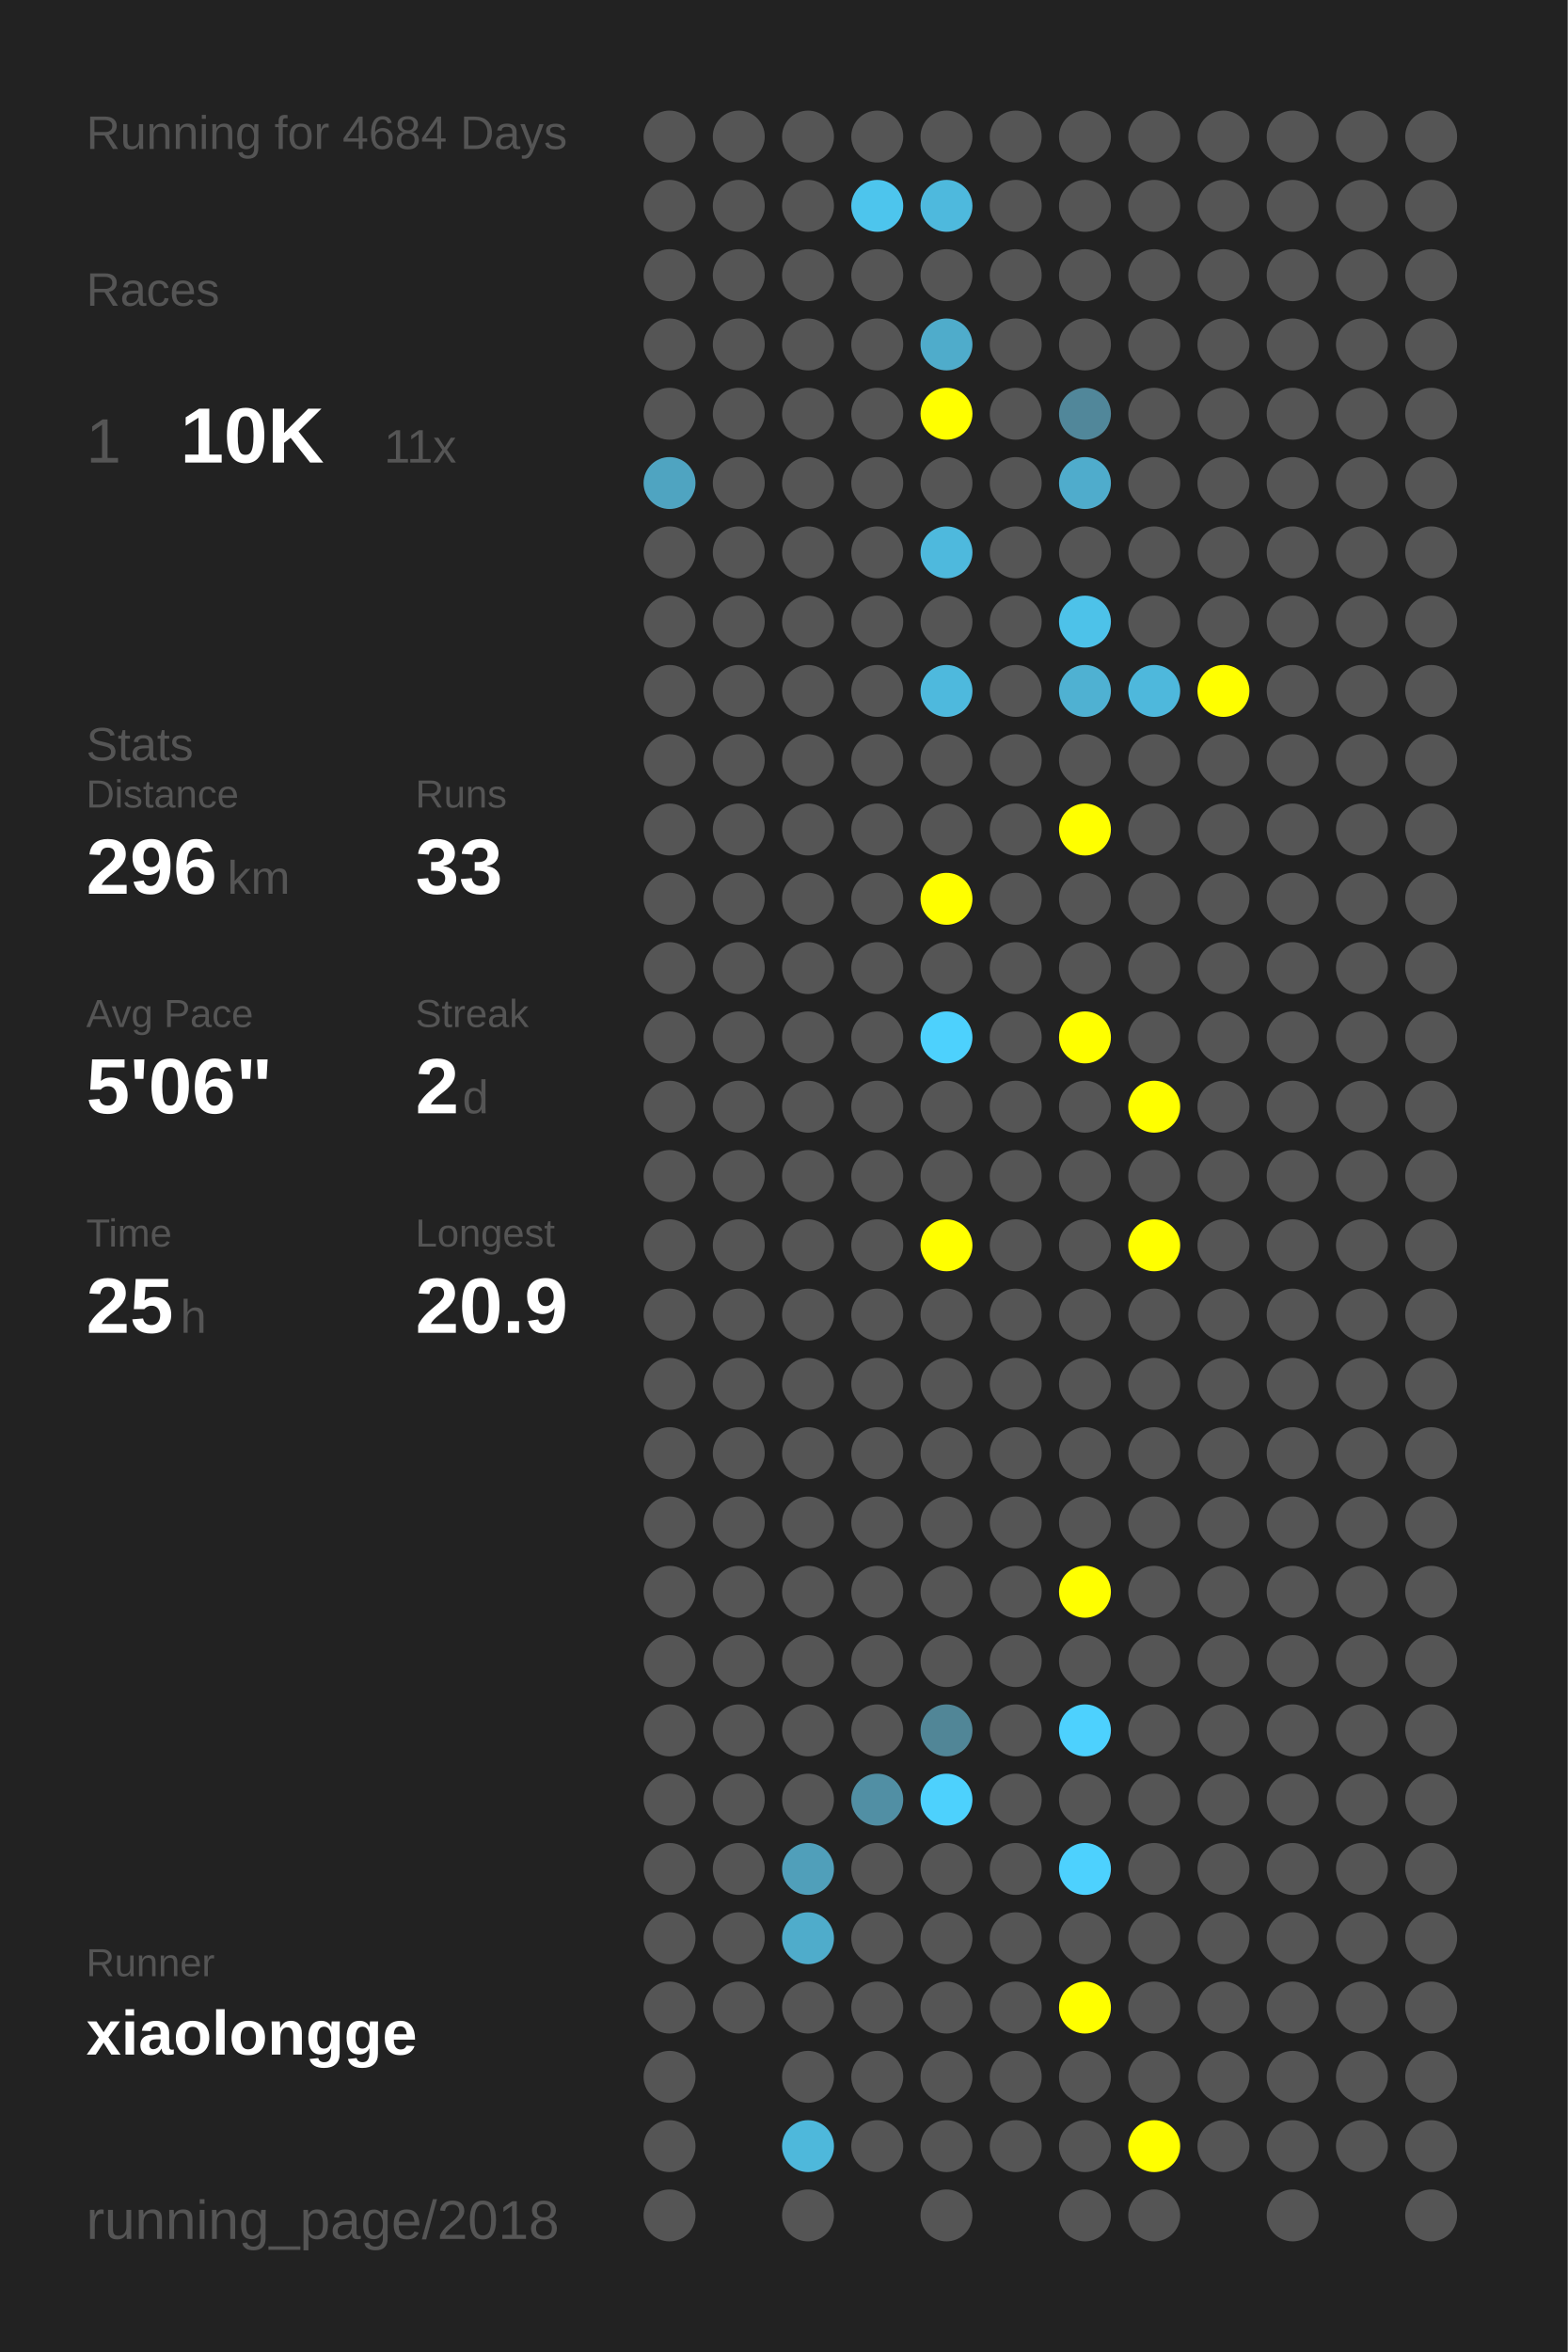
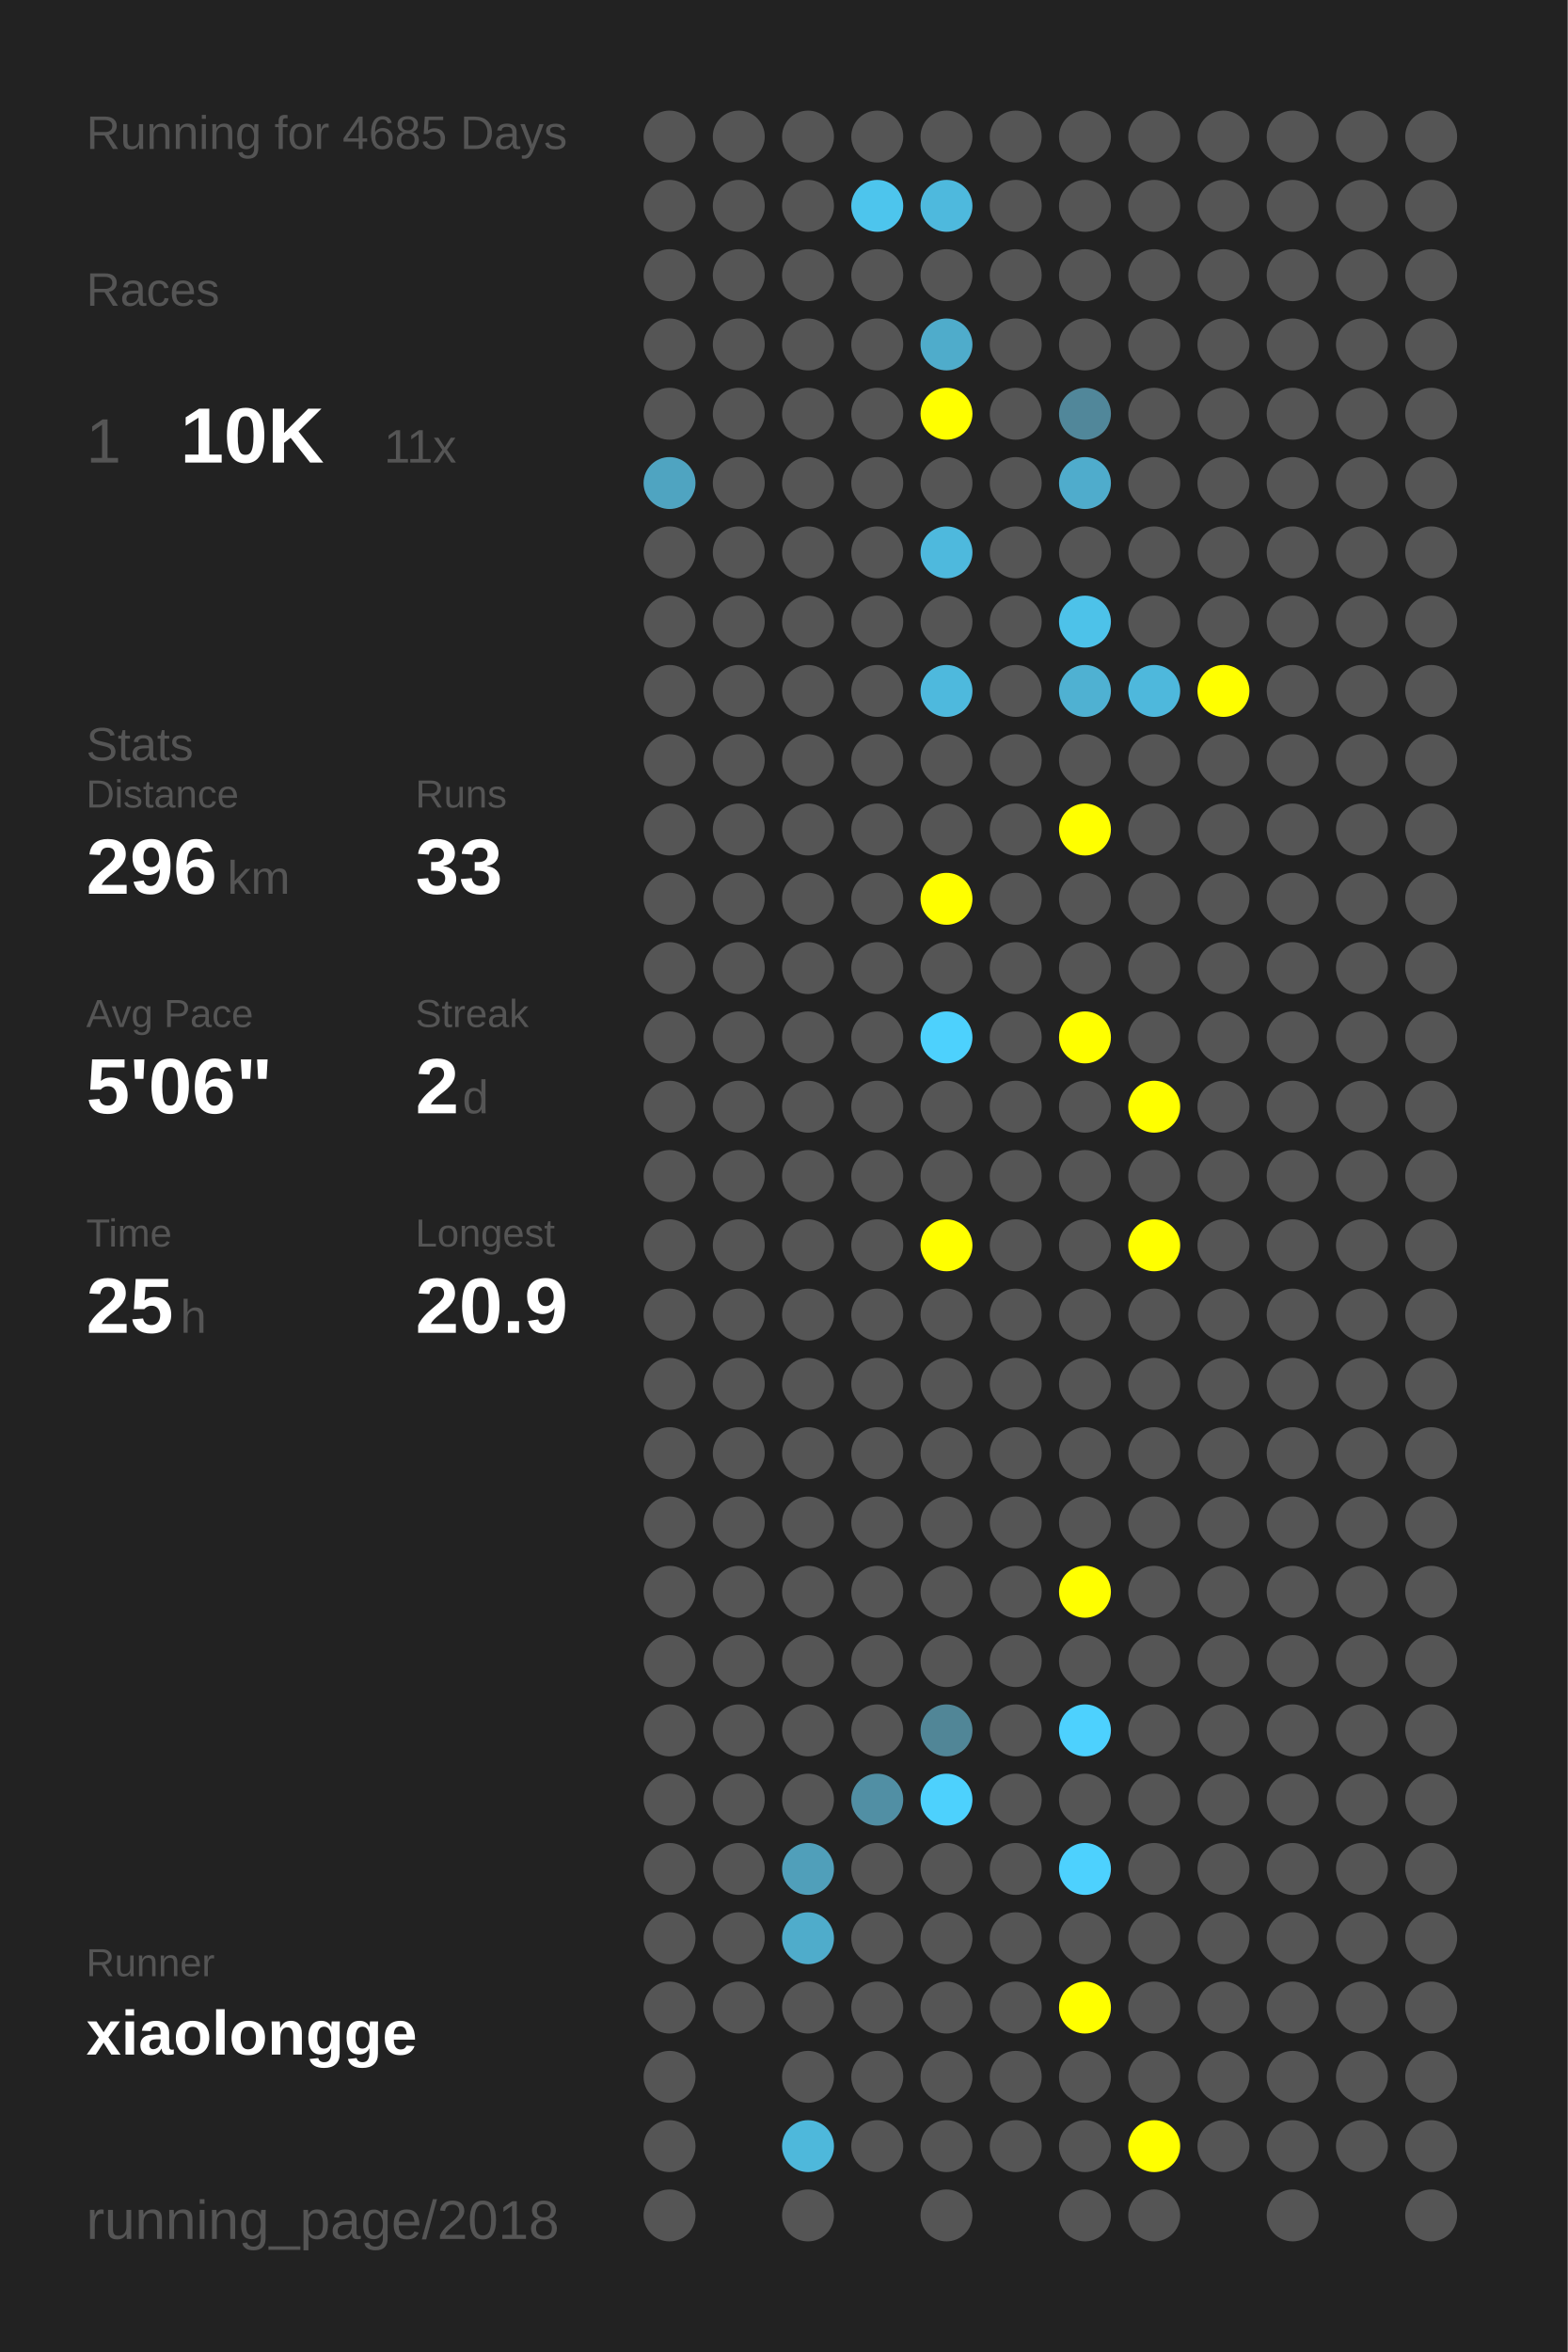
<svg xmlns="http://www.w3.org/2000/svg" baseProfile="full" height="300mm" version="1.1" viewBox="0,0,200,300" width="200mm">
  <defs />
  <rect fill="#222222" height="300" width="200" x="0" y="0" />
-   <text fill="#555555" style="font-size:6px; font-family:Arial;" x="11" y="19">Running for 4684 Days</text>
+   <text fill="#555555" style="font-size:6px; font-family:Arial;" x="11" y="19">Running for 4685 Days</text>
  <text fill="#555555" style="font-size:6px; font-family:Arial;" x="11" y="39">Races</text>
  <text fill="#555555" style="font-size:8px; font-family:Arial;" x="11" y="59">1</text>
  <text fill="#FFFFFF" style="font-size:10px; font-family:Arial; font-weight:bold;" x="23" y="59">10K</text>
  <text fill="#555555" style="font-size:6px; font-family:Arial;" x="49" y="59">11x</text>
  <text fill="#555555" style="font-size:6px; font-family:Arial;" x="11" y="97">Stats</text>
  <text fill="#555555" style="font-size:5px; font-family:Arial;" x="11" y="103">Distance</text>
  <text fill="#FFFFFF" style="font-size:10px; font-family:Arial; font-weight:bold;" x="11" y="114">296</text>
  <text fill="#555555" style="font-size:6px; font-family:Arial;" x="29" y="114">km</text>
  <text fill="#555555" style="font-size:5px; font-family:Arial;" x="53" y="103">Runs</text>
  <text fill="#FFFFFF" style="font-size:10px; font-family:Arial; font-weight:bold;" x="53" y="114">33</text>
  <text fill="#555555" style="font-size:5px; font-family:Arial;" x="11" y="131">Avg Pace</text>
  <text fill="#FFFFFF" style="font-size:10px; font-family:Arial; font-weight:bold;" x="11" y="142">5'06"</text>
  <text fill="#555555" style="font-size:5px; font-family:Arial;" x="53" y="131">Streak</text>
  <text fill="#FFFFFF" style="font-size:10px; font-family:Arial; font-weight:bold;" x="53" y="142">2</text>
  <text fill="#555555" style="font-size:6px; font-family:Arial;" x="59" y="142">d</text>
  <text fill="#555555" style="font-size:5px; font-family:Arial;" x="11" y="159">Time</text>
  <text fill="#FFFFFF" style="font-size:10px; font-family:Arial; font-weight:bold;" x="11" y="170">25</text>
  <text fill="#555555" style="font-size:6px; font-family:Arial;" x="23" y="170">h</text>
  <text fill="#555555" style="font-size:5px; font-family:Arial;" x="53" y="159">Longest</text>
  <text fill="#FFFFFF" style="font-size:10px; font-family:Arial; font-weight:bold;" x="53" y="170">20.9</text>
  <text fill="#555555" style="font-size:5px; font-family:Arial;" x="11" y="252.065">Runner</text>
  <text fill="#FFFFFF" style="font-size:8px; font-family:Arial; font-weight:bold;" x="11" y="262.065">xiaolongge</text>
  <text fill="#555555" style="font-size:7px; font-family:Arial;" x="11" y="285.581">running_page/2018</text>
  <circle cx="85.417" cy="17.419" fill="#555555" r="3.312" />
  <circle cx="85.417" cy="26.258" fill="#555555" r="3.312" />
  <circle cx="85.417" cy="35.097" fill="#555555" r="3.312" />
  <circle cx="85.417" cy="43.935" fill="#555555" r="3.312" />
  <circle cx="85.417" cy="52.774" fill="#555555" r="3.312" />
  <circle cx="85.417" cy="61.613" fill="#4fa4c1" r="3.312" />
  <circle cx="85.417" cy="70.452" fill="#555555" r="3.312" />
  <circle cx="85.417" cy="79.29" fill="#555555" r="3.312" />
  <circle cx="85.417" cy="88.129" fill="#555555" r="3.312" />
  <circle cx="85.417" cy="96.968" fill="#555555" r="3.312" />
  <circle cx="85.417" cy="105.806" fill="#555555" r="3.312" />
  <circle cx="85.417" cy="114.645" fill="#555555" r="3.312" />
  <circle cx="85.417" cy="123.484" fill="#555555" r="3.312" />
  <circle cx="85.417" cy="132.323" fill="#555555" r="3.312" />
  <circle cx="85.417" cy="141.161" fill="#555555" r="3.312" />
  <circle cx="85.417" cy="150" fill="#555555" r="3.312" />
  <circle cx="85.417" cy="158.839" fill="#555555" r="3.312" />
  <circle cx="85.417" cy="167.677" fill="#555555" r="3.312" />
  <circle cx="85.417" cy="176.516" fill="#555555" r="3.312" />
  <circle cx="85.417" cy="185.355" fill="#555555" r="3.312" />
  <circle cx="85.417" cy="194.194" fill="#555555" r="3.312" />
  <circle cx="85.417" cy="203.032" fill="#555555" r="3.312" />
  <circle cx="85.417" cy="211.871" fill="#555555" r="3.312" />
  <circle cx="85.417" cy="220.71" fill="#555555" r="3.312" />
  <circle cx="85.417" cy="229.548" fill="#555555" r="3.312" />
  <circle cx="85.417" cy="238.387" fill="#555555" r="3.312" />
  <circle cx="85.417" cy="247.226" fill="#555555" r="3.312" />
  <circle cx="85.417" cy="256.065" fill="#555555" r="3.312" />
  <circle cx="85.417" cy="264.903" fill="#555555" r="3.312" />
  <circle cx="85.417" cy="273.742" fill="#555555" r="3.312" />
  <circle cx="85.417" cy="282.581" fill="#555555" r="3.312" />
  <circle cx="94.25" cy="17.419" fill="#555555" r="3.312" />
  <circle cx="94.25" cy="26.258" fill="#555555" r="3.312" />
  <circle cx="94.25" cy="35.097" fill="#555555" r="3.312" />
  <circle cx="94.25" cy="43.935" fill="#555555" r="3.312" />
  <circle cx="94.25" cy="52.774" fill="#555555" r="3.312" />
  <circle cx="94.25" cy="61.613" fill="#555555" r="3.312" />
  <circle cx="94.25" cy="70.452" fill="#555555" r="3.312" />
  <circle cx="94.25" cy="79.29" fill="#555555" r="3.312" />
  <circle cx="94.25" cy="88.129" fill="#555555" r="3.312" />
  <circle cx="94.25" cy="96.968" fill="#555555" r="3.312" />
  <circle cx="94.25" cy="105.806" fill="#555555" r="3.312" />
  <circle cx="94.25" cy="114.645" fill="#555555" r="3.312" />
  <circle cx="94.25" cy="123.484" fill="#555555" r="3.312" />
  <circle cx="94.25" cy="132.323" fill="#555555" r="3.312" />
  <circle cx="94.25" cy="141.161" fill="#555555" r="3.312" />
  <circle cx="94.25" cy="150" fill="#555555" r="3.312" />
  <circle cx="94.25" cy="158.839" fill="#555555" r="3.312" />
  <circle cx="94.25" cy="167.677" fill="#555555" r="3.312" />
  <circle cx="94.25" cy="176.516" fill="#555555" r="3.312" />
  <circle cx="94.25" cy="185.355" fill="#555555" r="3.312" />
  <circle cx="94.25" cy="194.194" fill="#555555" r="3.312" />
  <circle cx="94.25" cy="203.032" fill="#555555" r="3.312" />
  <circle cx="94.25" cy="211.871" fill="#555555" r="3.312" />
  <circle cx="94.25" cy="220.71" fill="#555555" r="3.312" />
  <circle cx="94.25" cy="229.548" fill="#555555" r="3.312" />
  <circle cx="94.25" cy="238.387" fill="#555555" r="3.312" />
  <circle cx="94.25" cy="247.226" fill="#555555" r="3.312" />
  <circle cx="94.25" cy="256.065" fill="#555555" r="3.312" />
  <circle cx="103.083" cy="17.419" fill="#555555" r="3.312" />
  <circle cx="103.083" cy="26.258" fill="#555555" r="3.312" />
  <circle cx="103.083" cy="35.097" fill="#555555" r="3.312" />
  <circle cx="103.083" cy="43.935" fill="#555555" r="3.312" />
  <circle cx="103.083" cy="52.774" fill="#555555" r="3.312" />
  <circle cx="103.083" cy="61.613" fill="#555555" r="3.312" />
  <circle cx="103.083" cy="70.452" fill="#555555" r="3.312" />
  <circle cx="103.083" cy="79.29" fill="#555555" r="3.312" />
  <circle cx="103.083" cy="88.129" fill="#555555" r="3.312" />
  <circle cx="103.083" cy="96.968" fill="#555555" r="3.312" />
  <circle cx="103.083" cy="105.806" fill="#555555" r="3.312" />
  <circle cx="103.083" cy="114.645" fill="#555555" r="3.312" />
  <circle cx="103.083" cy="123.484" fill="#555555" r="3.312" />
  <circle cx="103.083" cy="132.323" fill="#555555" r="3.312" />
  <circle cx="103.083" cy="141.161" fill="#555555" r="3.312" />
  <circle cx="103.083" cy="150" fill="#555555" r="3.312" />
  <circle cx="103.083" cy="158.839" fill="#555555" r="3.312" />
  <circle cx="103.083" cy="167.677" fill="#555555" r="3.312" />
  <circle cx="103.083" cy="176.516" fill="#555555" r="3.312" />
  <circle cx="103.083" cy="185.355" fill="#555555" r="3.312" />
  <circle cx="103.083" cy="194.194" fill="#555555" r="3.312" />
  <circle cx="103.083" cy="203.032" fill="#555555" r="3.312" />
  <circle cx="103.083" cy="211.871" fill="#555555" r="3.312" />
  <circle cx="103.083" cy="220.71" fill="#555555" r="3.312" />
  <circle cx="103.083" cy="229.548" fill="#555555" r="3.312" />
  <circle cx="103.083" cy="238.387" fill="#509fba" r="3.312" />
  <circle cx="103.083" cy="247.226" fill="#4faccb" r="3.312" />
  <circle cx="103.083" cy="256.065" fill="#555555" r="3.312" />
  <circle cx="103.083" cy="264.903" fill="#555555" r="3.312" />
  <circle cx="103.083" cy="273.742" fill="#4eb8db" r="3.312" />
  <circle cx="103.083" cy="282.581" fill="#555555" r="3.312" />
  <circle cx="111.917" cy="17.419" fill="#555555" r="3.312" />
  <circle cx="111.917" cy="26.258" fill="#4dc5ed" r="3.312" />
  <circle cx="111.917" cy="35.097" fill="#555555" r="3.312" />
  <circle cx="111.917" cy="43.935" fill="#555555" r="3.312" />
  <circle cx="111.917" cy="52.774" fill="#555555" r="3.312" />
  <circle cx="111.917" cy="61.613" fill="#555555" r="3.312" />
  <circle cx="111.917" cy="70.452" fill="#555555" r="3.312" />
  <circle cx="111.917" cy="79.29" fill="#555555" r="3.312" />
  <circle cx="111.917" cy="88.129" fill="#555555" r="3.312" />
  <circle cx="111.917" cy="96.968" fill="#555555" r="3.312" />
  <circle cx="111.917" cy="105.806" fill="#555555" r="3.312" />
  <circle cx="111.917" cy="114.645" fill="#555555" r="3.312" />
  <circle cx="111.917" cy="123.484" fill="#555555" r="3.312" />
  <circle cx="111.917" cy="132.323" fill="#555555" r="3.312" />
  <circle cx="111.917" cy="141.161" fill="#555555" r="3.312" />
  <circle cx="111.917" cy="150" fill="#555555" r="3.312" />
  <circle cx="111.917" cy="158.839" fill="#555555" r="3.312" />
  <circle cx="111.917" cy="167.677" fill="#555555" r="3.312" />
  <circle cx="111.917" cy="176.516" fill="#555555" r="3.312" />
  <circle cx="111.917" cy="185.355" fill="#555555" r="3.312" />
  <circle cx="111.917" cy="194.194" fill="#555555" r="3.312" />
  <circle cx="111.917" cy="203.032" fill="#555555" r="3.312" />
  <circle cx="111.917" cy="211.871" fill="#555555" r="3.312" />
  <circle cx="111.917" cy="220.71" fill="#555555" r="3.312" />
  <circle cx="111.917" cy="229.548" fill="#518fa4" r="3.312" />
  <circle cx="111.917" cy="238.387" fill="#555555" r="3.312" />
  <circle cx="111.917" cy="247.226" fill="#555555" r="3.312" />
  <circle cx="111.917" cy="256.065" fill="#555555" r="3.312" />
  <circle cx="111.917" cy="264.903" fill="#555555" r="3.312" />
  <circle cx="111.917" cy="273.742" fill="#555555" r="3.312" />
  <circle cx="120.75" cy="17.419" fill="#555555" r="3.312" />
  <circle cx="120.75" cy="26.258" fill="#4eb9dd" r="3.312" />
  <circle cx="120.75" cy="35.097" fill="#555555" r="3.312" />
  <circle cx="120.75" cy="43.935" fill="#4faccb" r="3.312" />
  <circle cx="120.75" cy="52.774" fill="#FFFF00" r="3.312" />
  <circle cx="120.75" cy="61.613" fill="#555555" r="3.312" />
  <circle cx="120.75" cy="70.452" fill="#4eb9dd" r="3.312" />
  <circle cx="120.75" cy="79.29" fill="#555555" r="3.312" />
  <circle cx="120.75" cy="88.129" fill="#4eb9dd" r="3.312" />
  <circle cx="120.75" cy="96.968" fill="#555555" r="3.312" />
  <circle cx="120.75" cy="105.806" fill="#555555" r="3.312" />
  <circle cx="120.75" cy="114.645" fill="#FFFF00" r="3.312" />
  <circle cx="120.75" cy="123.484" fill="#555555" r="3.312" />
  <circle cx="120.75" cy="132.323" fill="#4dd1fd" r="3.312" />
  <circle cx="120.75" cy="141.161" fill="#555555" r="3.312" />
  <circle cx="120.75" cy="150" fill="#555555" r="3.312" />
  <circle cx="120.75" cy="158.839" fill="#FFFF00" r="3.312" />
  <circle cx="120.75" cy="167.677" fill="#555555" r="3.312" />
  <circle cx="120.75" cy="176.516" fill="#555555" r="3.312" />
  <circle cx="120.75" cy="185.355" fill="#555555" r="3.312" />
  <circle cx="120.75" cy="194.194" fill="#555555" r="3.312" />
  <circle cx="120.75" cy="203.032" fill="#555555" r="3.312" />
  <circle cx="120.75" cy="211.871" fill="#555555" r="3.312" />
  <circle cx="120.75" cy="220.71" fill="#518697" r="3.312" />
  <circle cx="120.75" cy="229.548" fill="#4dd1fd" r="3.312" />
  <circle cx="120.75" cy="238.387" fill="#555555" r="3.312" />
  <circle cx="120.75" cy="247.226" fill="#555555" r="3.312" />
  <circle cx="120.75" cy="256.065" fill="#555555" r="3.312" />
  <circle cx="120.75" cy="264.903" fill="#555555" r="3.312" />
  <circle cx="120.75" cy="273.742" fill="#555555" r="3.312" />
  <circle cx="120.75" cy="282.581" fill="#555555" r="3.312" />
  <circle cx="129.583" cy="17.419" fill="#555555" r="3.312" />
  <circle cx="129.583" cy="26.258" fill="#555555" r="3.312" />
  <circle cx="129.583" cy="35.097" fill="#555555" r="3.312" />
  <circle cx="129.583" cy="43.935" fill="#555555" r="3.312" />
  <circle cx="129.583" cy="52.774" fill="#555555" r="3.312" />
  <circle cx="129.583" cy="61.613" fill="#555555" r="3.312" />
  <circle cx="129.583" cy="70.452" fill="#555555" r="3.312" />
  <circle cx="129.583" cy="79.29" fill="#555555" r="3.312" />
  <circle cx="129.583" cy="88.129" fill="#555555" r="3.312" />
  <circle cx="129.583" cy="96.968" fill="#555555" r="3.312" />
  <circle cx="129.583" cy="105.806" fill="#555555" r="3.312" />
  <circle cx="129.583" cy="114.645" fill="#555555" r="3.312" />
  <circle cx="129.583" cy="123.484" fill="#555555" r="3.312" />
  <circle cx="129.583" cy="132.323" fill="#555555" r="3.312" />
  <circle cx="129.583" cy="141.161" fill="#555555" r="3.312" />
  <circle cx="129.583" cy="150" fill="#555555" r="3.312" />
  <circle cx="129.583" cy="158.839" fill="#555555" r="3.312" />
  <circle cx="129.583" cy="167.677" fill="#555555" r="3.312" />
  <circle cx="129.583" cy="176.516" fill="#555555" r="3.312" />
  <circle cx="129.583" cy="185.355" fill="#555555" r="3.312" />
  <circle cx="129.583" cy="194.194" fill="#555555" r="3.312" />
  <circle cx="129.583" cy="203.032" fill="#555555" r="3.312" />
  <circle cx="129.583" cy="211.871" fill="#555555" r="3.312" />
  <circle cx="129.583" cy="220.71" fill="#555555" r="3.312" />
  <circle cx="129.583" cy="229.548" fill="#555555" r="3.312" />
  <circle cx="129.583" cy="238.387" fill="#555555" r="3.312" />
  <circle cx="129.583" cy="247.226" fill="#555555" r="3.312" />
  <circle cx="129.583" cy="256.065" fill="#555555" r="3.312" />
  <circle cx="129.583" cy="264.903" fill="#555555" r="3.312" />
  <circle cx="129.583" cy="273.742" fill="#555555" r="3.312" />
  <circle cx="138.417" cy="17.419" fill="#555555" r="3.312" />
  <circle cx="138.417" cy="26.258" fill="#555555" r="3.312" />
  <circle cx="138.417" cy="35.097" fill="#555555" r="3.312" />
  <circle cx="138.417" cy="43.935" fill="#555555" r="3.312" />
  <circle cx="138.417" cy="52.774" fill="#51879a" r="3.312" />
  <circle cx="138.417" cy="61.613" fill="#4faccc" r="3.312" />
  <circle cx="138.417" cy="70.452" fill="#555555" r="3.312" />
  <circle cx="138.417" cy="79.29" fill="#4dc2e9" r="3.312" />
  <circle cx="138.417" cy="88.129" fill="#4fb1d2" r="3.312" />
  <circle cx="138.417" cy="96.968" fill="#555555" r="3.312" />
  <circle cx="138.417" cy="105.806" fill="#FFFF00" r="3.312" />
  <circle cx="138.417" cy="114.645" fill="#555555" r="3.312" />
  <circle cx="138.417" cy="123.484" fill="#555555" r="3.312" />
  <circle cx="138.417" cy="132.323" fill="#FFFF00" r="3.312" />
  <circle cx="138.417" cy="141.161" fill="#555555" r="3.312" />
  <circle cx="138.417" cy="150" fill="#555555" r="3.312" />
  <circle cx="138.417" cy="158.839" fill="#555555" r="3.312" />
  <circle cx="138.417" cy="167.677" fill="#555555" r="3.312" />
  <circle cx="138.417" cy="176.516" fill="#555555" r="3.312" />
  <circle cx="138.417" cy="185.355" fill="#555555" r="3.312" />
  <circle cx="138.417" cy="194.194" fill="#555555" r="3.312" />
  <circle cx="138.417" cy="203.032" fill="#FFFF00" r="3.312" />
  <circle cx="138.417" cy="211.871" fill="#555555" r="3.312" />
  <circle cx="138.417" cy="220.71" fill="#4dd1fe" r="3.312" />
  <circle cx="138.417" cy="229.548" fill="#555555" r="3.312" />
  <circle cx="138.417" cy="238.387" fill="#4dd1fe" r="3.312" />
  <circle cx="138.417" cy="247.226" fill="#555555" r="3.312" />
  <circle cx="138.417" cy="256.065" fill="#FFFF00" r="3.312" />
  <circle cx="138.417" cy="264.903" fill="#555555" r="3.312" />
  <circle cx="138.417" cy="273.742" fill="#555555" r="3.312" />
  <circle cx="138.417" cy="282.581" fill="#555555" r="3.312" />
  <circle cx="147.25" cy="17.419" fill="#555555" r="3.312" />
  <circle cx="147.25" cy="26.258" fill="#555555" r="3.312" />
  <circle cx="147.25" cy="35.097" fill="#555555" r="3.312" />
  <circle cx="147.25" cy="43.935" fill="#555555" r="3.312" />
  <circle cx="147.25" cy="52.774" fill="#555555" r="3.312" />
  <circle cx="147.25" cy="61.613" fill="#555555" r="3.312" />
  <circle cx="147.25" cy="70.452" fill="#555555" r="3.312" />
  <circle cx="147.25" cy="79.29" fill="#555555" r="3.312" />
  <circle cx="147.25" cy="88.129" fill="#4eb8dc" r="3.312" />
  <circle cx="147.25" cy="96.968" fill="#555555" r="3.312" />
  <circle cx="147.25" cy="105.806" fill="#555555" r="3.312" />
  <circle cx="147.25" cy="114.645" fill="#555555" r="3.312" />
  <circle cx="147.25" cy="123.484" fill="#555555" r="3.312" />
  <circle cx="147.25" cy="132.323" fill="#555555" r="3.312" />
  <circle cx="147.25" cy="141.161" fill="#FFFF00" r="3.312" />
  <circle cx="147.25" cy="150" fill="#555555" r="3.312" />
  <circle cx="147.25" cy="158.839" fill="#FFFF00" r="3.312" />
  <circle cx="147.25" cy="167.677" fill="#555555" r="3.312" />
  <circle cx="147.25" cy="176.516" fill="#555555" r="3.312" />
  <circle cx="147.25" cy="185.355" fill="#555555" r="3.312" />
  <circle cx="147.25" cy="194.194" fill="#555555" r="3.312" />
  <circle cx="147.25" cy="203.032" fill="#555555" r="3.312" />
  <circle cx="147.25" cy="211.871" fill="#555555" r="3.312" />
  <circle cx="147.25" cy="220.71" fill="#555555" r="3.312" />
  <circle cx="147.25" cy="229.548" fill="#555555" r="3.312" />
  <circle cx="147.25" cy="238.387" fill="#555555" r="3.312" />
  <circle cx="147.25" cy="247.226" fill="#555555" r="3.312" />
  <circle cx="147.25" cy="256.065" fill="#555555" r="3.312" />
  <circle cx="147.25" cy="264.903" fill="#555555" r="3.312" />
  <circle cx="147.25" cy="273.742" fill="#FFFF00" r="3.312" />
  <circle cx="147.25" cy="282.581" fill="#555555" r="3.312" />
  <circle cx="156.083" cy="17.419" fill="#555555" r="3.312" />
  <circle cx="156.083" cy="26.258" fill="#555555" r="3.312" />
  <circle cx="156.083" cy="35.097" fill="#555555" r="3.312" />
  <circle cx="156.083" cy="43.935" fill="#555555" r="3.312" />
  <circle cx="156.083" cy="52.774" fill="#555555" r="3.312" />
  <circle cx="156.083" cy="61.613" fill="#555555" r="3.312" />
  <circle cx="156.083" cy="70.452" fill="#555555" r="3.312" />
  <circle cx="156.083" cy="79.29" fill="#555555" r="3.312" />
  <circle cx="156.083" cy="88.129" fill="#FFFF00" r="3.312" />
  <circle cx="156.083" cy="96.968" fill="#555555" r="3.312" />
  <circle cx="156.083" cy="105.806" fill="#555555" r="3.312" />
  <circle cx="156.083" cy="114.645" fill="#555555" r="3.312" />
  <circle cx="156.083" cy="123.484" fill="#555555" r="3.312" />
  <circle cx="156.083" cy="132.323" fill="#555555" r="3.312" />
  <circle cx="156.083" cy="141.161" fill="#555555" r="3.312" />
  <circle cx="156.083" cy="150" fill="#555555" r="3.312" />
  <circle cx="156.083" cy="158.839" fill="#555555" r="3.312" />
  <circle cx="156.083" cy="167.677" fill="#555555" r="3.312" />
  <circle cx="156.083" cy="176.516" fill="#555555" r="3.312" />
  <circle cx="156.083" cy="185.355" fill="#555555" r="3.312" />
  <circle cx="156.083" cy="194.194" fill="#555555" r="3.312" />
  <circle cx="156.083" cy="203.032" fill="#555555" r="3.312" />
  <circle cx="156.083" cy="211.871" fill="#555555" r="3.312" />
  <circle cx="156.083" cy="220.71" fill="#555555" r="3.312" />
  <circle cx="156.083" cy="229.548" fill="#555555" r="3.312" />
  <circle cx="156.083" cy="238.387" fill="#555555" r="3.312" />
  <circle cx="156.083" cy="247.226" fill="#555555" r="3.312" />
  <circle cx="156.083" cy="256.065" fill="#555555" r="3.312" />
  <circle cx="156.083" cy="264.903" fill="#555555" r="3.312" />
  <circle cx="156.083" cy="273.742" fill="#555555" r="3.312" />
  <circle cx="164.917" cy="17.419" fill="#555555" r="3.312" />
  <circle cx="164.917" cy="26.258" fill="#555555" r="3.312" />
  <circle cx="164.917" cy="35.097" fill="#555555" r="3.312" />
  <circle cx="164.917" cy="43.935" fill="#555555" r="3.312" />
  <circle cx="164.917" cy="52.774" fill="#555555" r="3.312" />
  <circle cx="164.917" cy="61.613" fill="#555555" r="3.312" />
  <circle cx="164.917" cy="70.452" fill="#555555" r="3.312" />
  <circle cx="164.917" cy="79.29" fill="#555555" r="3.312" />
  <circle cx="164.917" cy="88.129" fill="#555555" r="3.312" />
  <circle cx="164.917" cy="96.968" fill="#555555" r="3.312" />
  <circle cx="164.917" cy="105.806" fill="#555555" r="3.312" />
  <circle cx="164.917" cy="114.645" fill="#555555" r="3.312" />
  <circle cx="164.917" cy="123.484" fill="#555555" r="3.312" />
  <circle cx="164.917" cy="132.323" fill="#555555" r="3.312" />
  <circle cx="164.917" cy="141.161" fill="#555555" r="3.312" />
  <circle cx="164.917" cy="150" fill="#555555" r="3.312" />
  <circle cx="164.917" cy="158.839" fill="#555555" r="3.312" />
  <circle cx="164.917" cy="167.677" fill="#555555" r="3.312" />
  <circle cx="164.917" cy="176.516" fill="#555555" r="3.312" />
  <circle cx="164.917" cy="185.355" fill="#555555" r="3.312" />
  <circle cx="164.917" cy="194.194" fill="#555555" r="3.312" />
  <circle cx="164.917" cy="203.032" fill="#555555" r="3.312" />
  <circle cx="164.917" cy="211.871" fill="#555555" r="3.312" />
  <circle cx="164.917" cy="220.71" fill="#555555" r="3.312" />
  <circle cx="164.917" cy="229.548" fill="#555555" r="3.312" />
  <circle cx="164.917" cy="238.387" fill="#555555" r="3.312" />
  <circle cx="164.917" cy="247.226" fill="#555555" r="3.312" />
  <circle cx="164.917" cy="256.065" fill="#555555" r="3.312" />
  <circle cx="164.917" cy="264.903" fill="#555555" r="3.312" />
  <circle cx="164.917" cy="273.742" fill="#555555" r="3.312" />
  <circle cx="164.917" cy="282.581" fill="#555555" r="3.312" />
  <circle cx="173.75" cy="17.419" fill="#555555" r="3.312" />
  <circle cx="173.75" cy="26.258" fill="#555555" r="3.312" />
  <circle cx="173.75" cy="35.097" fill="#555555" r="3.312" />
  <circle cx="173.75" cy="43.935" fill="#555555" r="3.312" />
  <circle cx="173.75" cy="52.774" fill="#555555" r="3.312" />
  <circle cx="173.75" cy="61.613" fill="#555555" r="3.312" />
  <circle cx="173.75" cy="70.452" fill="#555555" r="3.312" />
  <circle cx="173.75" cy="79.29" fill="#555555" r="3.312" />
  <circle cx="173.75" cy="88.129" fill="#555555" r="3.312" />
  <circle cx="173.75" cy="96.968" fill="#555555" r="3.312" />
  <circle cx="173.75" cy="105.806" fill="#555555" r="3.312" />
  <circle cx="173.75" cy="114.645" fill="#555555" r="3.312" />
  <circle cx="173.75" cy="123.484" fill="#555555" r="3.312" />
  <circle cx="173.75" cy="132.323" fill="#555555" r="3.312" />
  <circle cx="173.75" cy="141.161" fill="#555555" r="3.312" />
  <circle cx="173.75" cy="150" fill="#555555" r="3.312" />
  <circle cx="173.75" cy="158.839" fill="#555555" r="3.312" />
  <circle cx="173.75" cy="167.677" fill="#555555" r="3.312" />
  <circle cx="173.75" cy="176.516" fill="#555555" r="3.312" />
  <circle cx="173.75" cy="185.355" fill="#555555" r="3.312" />
  <circle cx="173.75" cy="194.194" fill="#555555" r="3.312" />
  <circle cx="173.75" cy="203.032" fill="#555555" r="3.312" />
  <circle cx="173.75" cy="211.871" fill="#555555" r="3.312" />
  <circle cx="173.75" cy="220.71" fill="#555555" r="3.312" />
  <circle cx="173.75" cy="229.548" fill="#555555" r="3.312" />
  <circle cx="173.75" cy="238.387" fill="#555555" r="3.312" />
  <circle cx="173.75" cy="247.226" fill="#555555" r="3.312" />
  <circle cx="173.75" cy="256.065" fill="#555555" r="3.312" />
  <circle cx="173.75" cy="264.903" fill="#555555" r="3.312" />
  <circle cx="173.75" cy="273.742" fill="#555555" r="3.312" />
  <circle cx="182.583" cy="17.419" fill="#555555" r="3.312" />
  <circle cx="182.583" cy="26.258" fill="#555555" r="3.312" />
  <circle cx="182.583" cy="35.097" fill="#555555" r="3.312" />
  <circle cx="182.583" cy="43.935" fill="#555555" r="3.312" />
  <circle cx="182.583" cy="52.774" fill="#555555" r="3.312" />
  <circle cx="182.583" cy="61.613" fill="#555555" r="3.312" />
  <circle cx="182.583" cy="70.452" fill="#555555" r="3.312" />
  <circle cx="182.583" cy="79.29" fill="#555555" r="3.312" />
  <circle cx="182.583" cy="88.129" fill="#555555" r="3.312" />
  <circle cx="182.583" cy="96.968" fill="#555555" r="3.312" />
  <circle cx="182.583" cy="105.806" fill="#555555" r="3.312" />
  <circle cx="182.583" cy="114.645" fill="#555555" r="3.312" />
  <circle cx="182.583" cy="123.484" fill="#555555" r="3.312" />
  <circle cx="182.583" cy="132.323" fill="#555555" r="3.312" />
  <circle cx="182.583" cy="141.161" fill="#555555" r="3.312" />
  <circle cx="182.583" cy="150" fill="#555555" r="3.312" />
  <circle cx="182.583" cy="158.839" fill="#555555" r="3.312" />
  <circle cx="182.583" cy="167.677" fill="#555555" r="3.312" />
  <circle cx="182.583" cy="176.516" fill="#555555" r="3.312" />
  <circle cx="182.583" cy="185.355" fill="#555555" r="3.312" />
  <circle cx="182.583" cy="194.194" fill="#555555" r="3.312" />
  <circle cx="182.583" cy="203.032" fill="#555555" r="3.312" />
  <circle cx="182.583" cy="211.871" fill="#555555" r="3.312" />
  <circle cx="182.583" cy="220.71" fill="#555555" r="3.312" />
  <circle cx="182.583" cy="229.548" fill="#555555" r="3.312" />
  <circle cx="182.583" cy="238.387" fill="#555555" r="3.312" />
  <circle cx="182.583" cy="247.226" fill="#555555" r="3.312" />
  <circle cx="182.583" cy="256.065" fill="#555555" r="3.312" />
  <circle cx="182.583" cy="264.903" fill="#555555" r="3.312" />
  <circle cx="182.583" cy="273.742" fill="#555555" r="3.312" />
  <circle cx="182.583" cy="282.581" fill="#555555" r="3.312" />
</svg>
